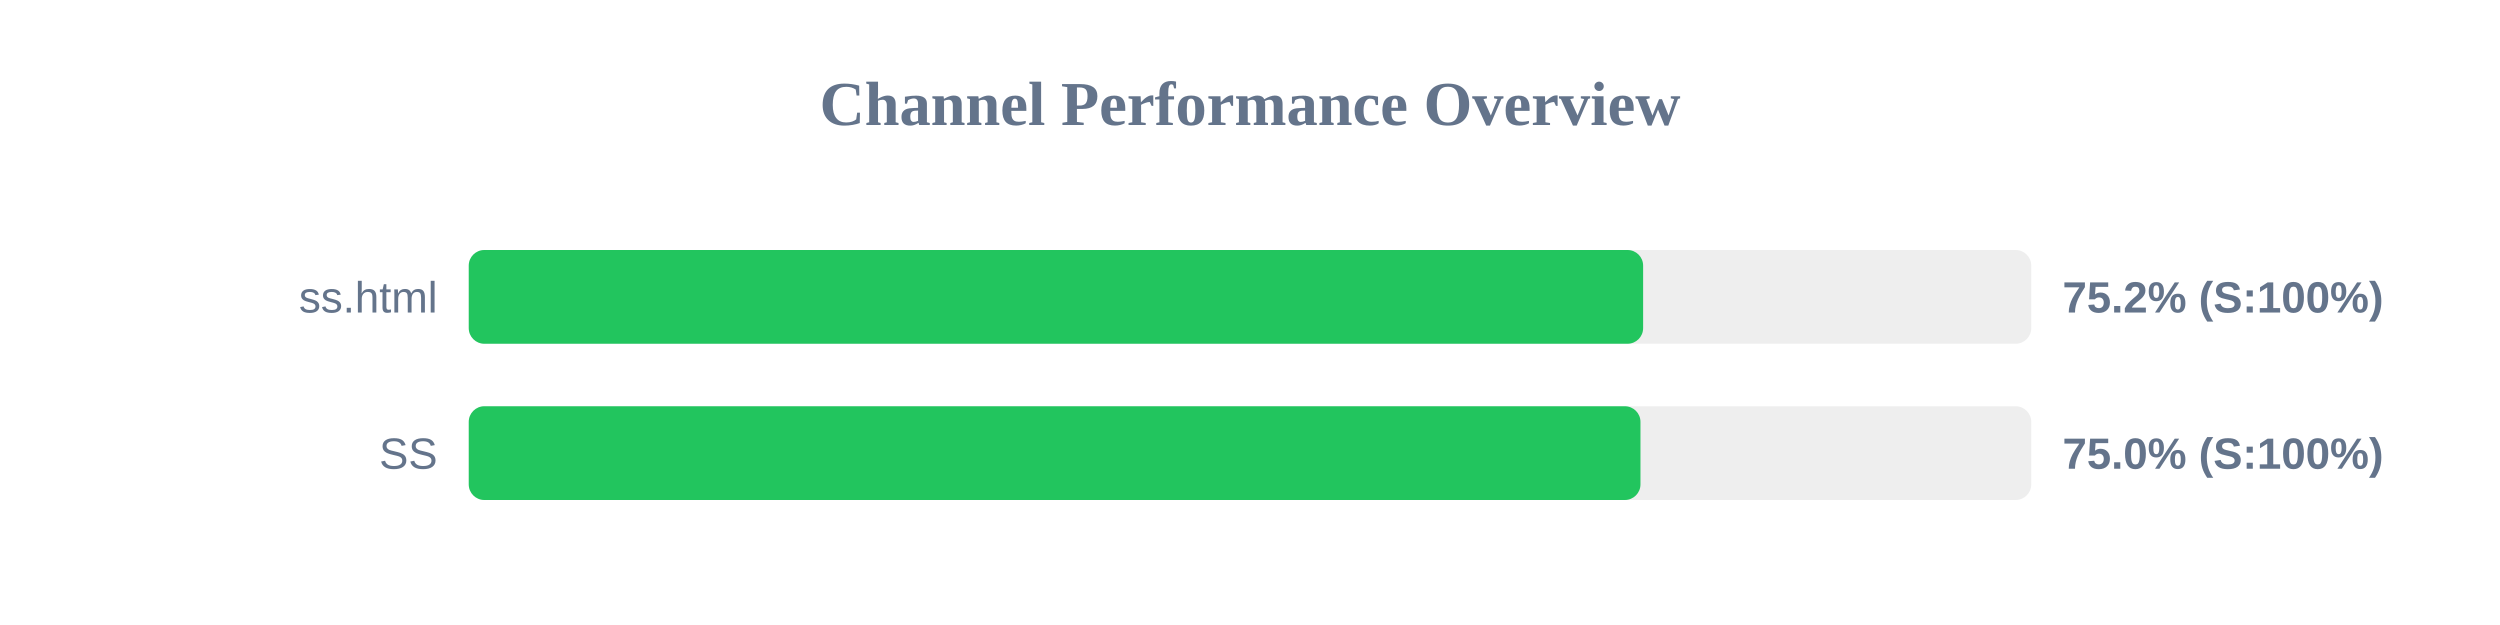
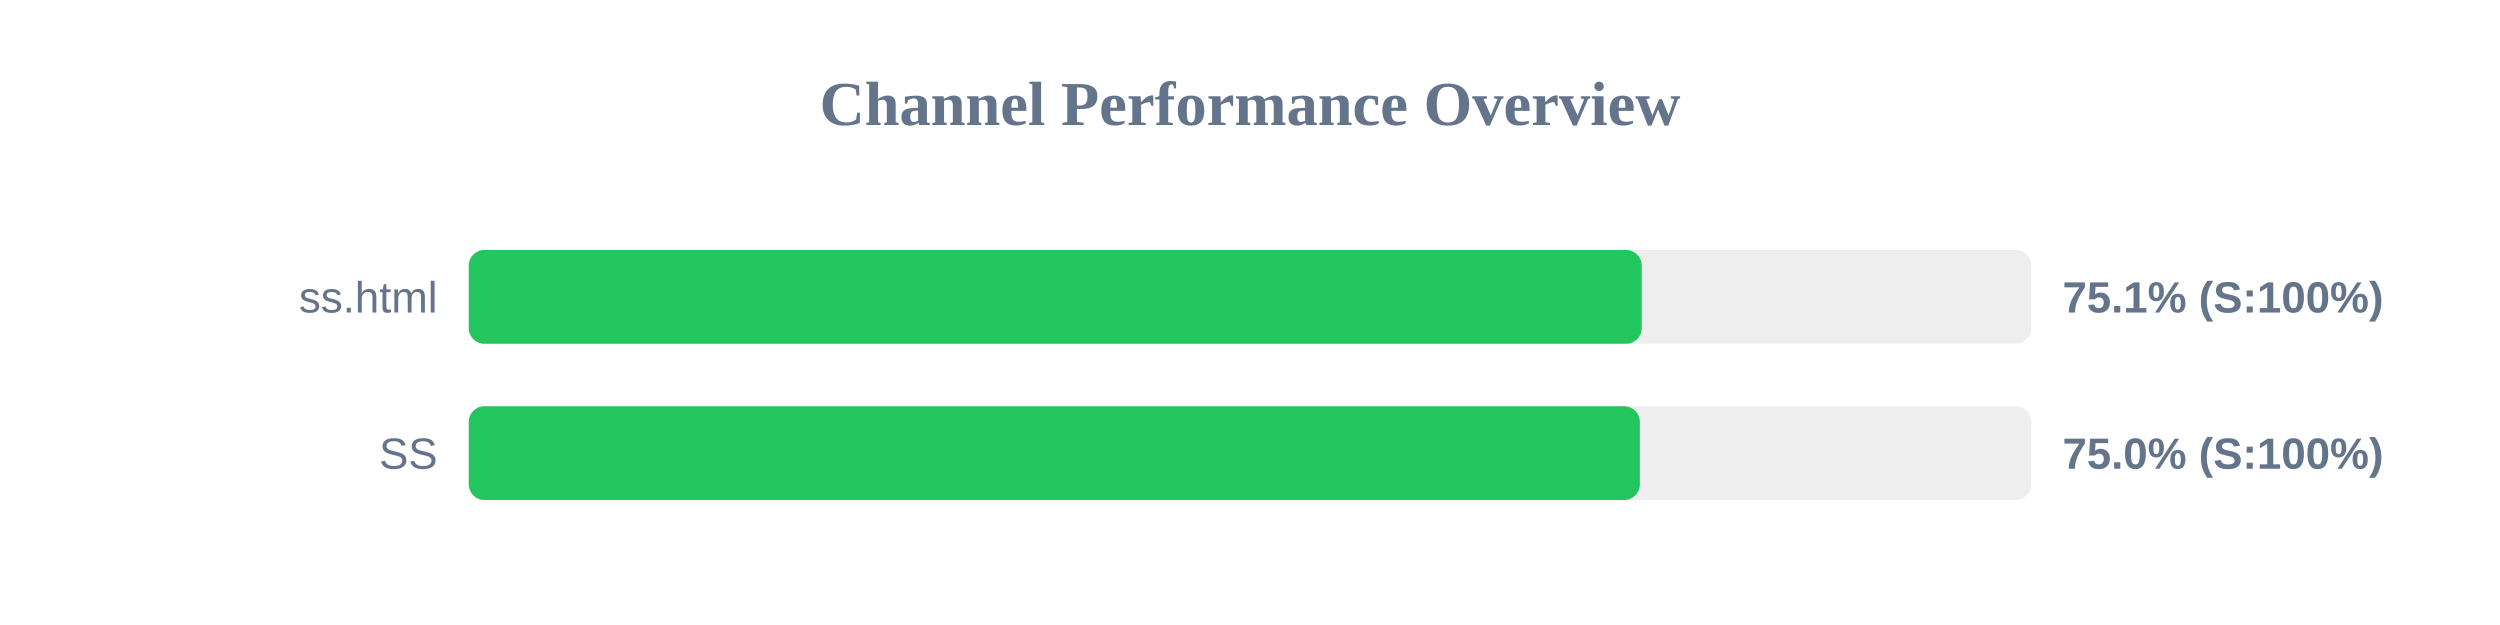
<svg xmlns="http://www.w3.org/2000/svg" width="800" height="200" version="1.1">
  <style>
        .row { font: 14px Arial; fill: #64748b; }
        .score { font: bold 14px Arial; fill: #64748b; }
    </style>
  <text x="400" y="40" text-anchor="middle" font-size="20px" font-weight="bold" fill="#64748b">Channel Performance Overview</text>
  <rect x="150" y="80" width="500" height="30" fill="#eee" rx="5" />
-   <rect x="150" y="80" width="375.8" height="30" fill="#22c55e" rx="5" />
+   <rect x="150" y="80" width="375.35" height="30" fill="#22c55e" rx="5" />
  <text x="140" y="100" text-anchor="end" class="row">ss.html</text>
-   <text x="660" y="100" text-anchor="start" class="score">75.2% (S:100%)</text>
+   <text x="660" y="100" text-anchor="start" class="score">75.1% (S:100%)</text>
  <rect x="150" y="130" width="500" height="30" fill="#eee" rx="5" />
-   <rect x="150" y="130" width="374.95" height="30" fill="#22c55e" rx="5" />
+   <rect x="150" y="130" width="374.75" height="30" fill="#22c55e" rx="5" />
  <text x="140" y="150" text-anchor="end" class="row">SS</text>
  <text x="660" y="150" text-anchor="start" class="score">75.0% (S:100%)</text>
</svg>
